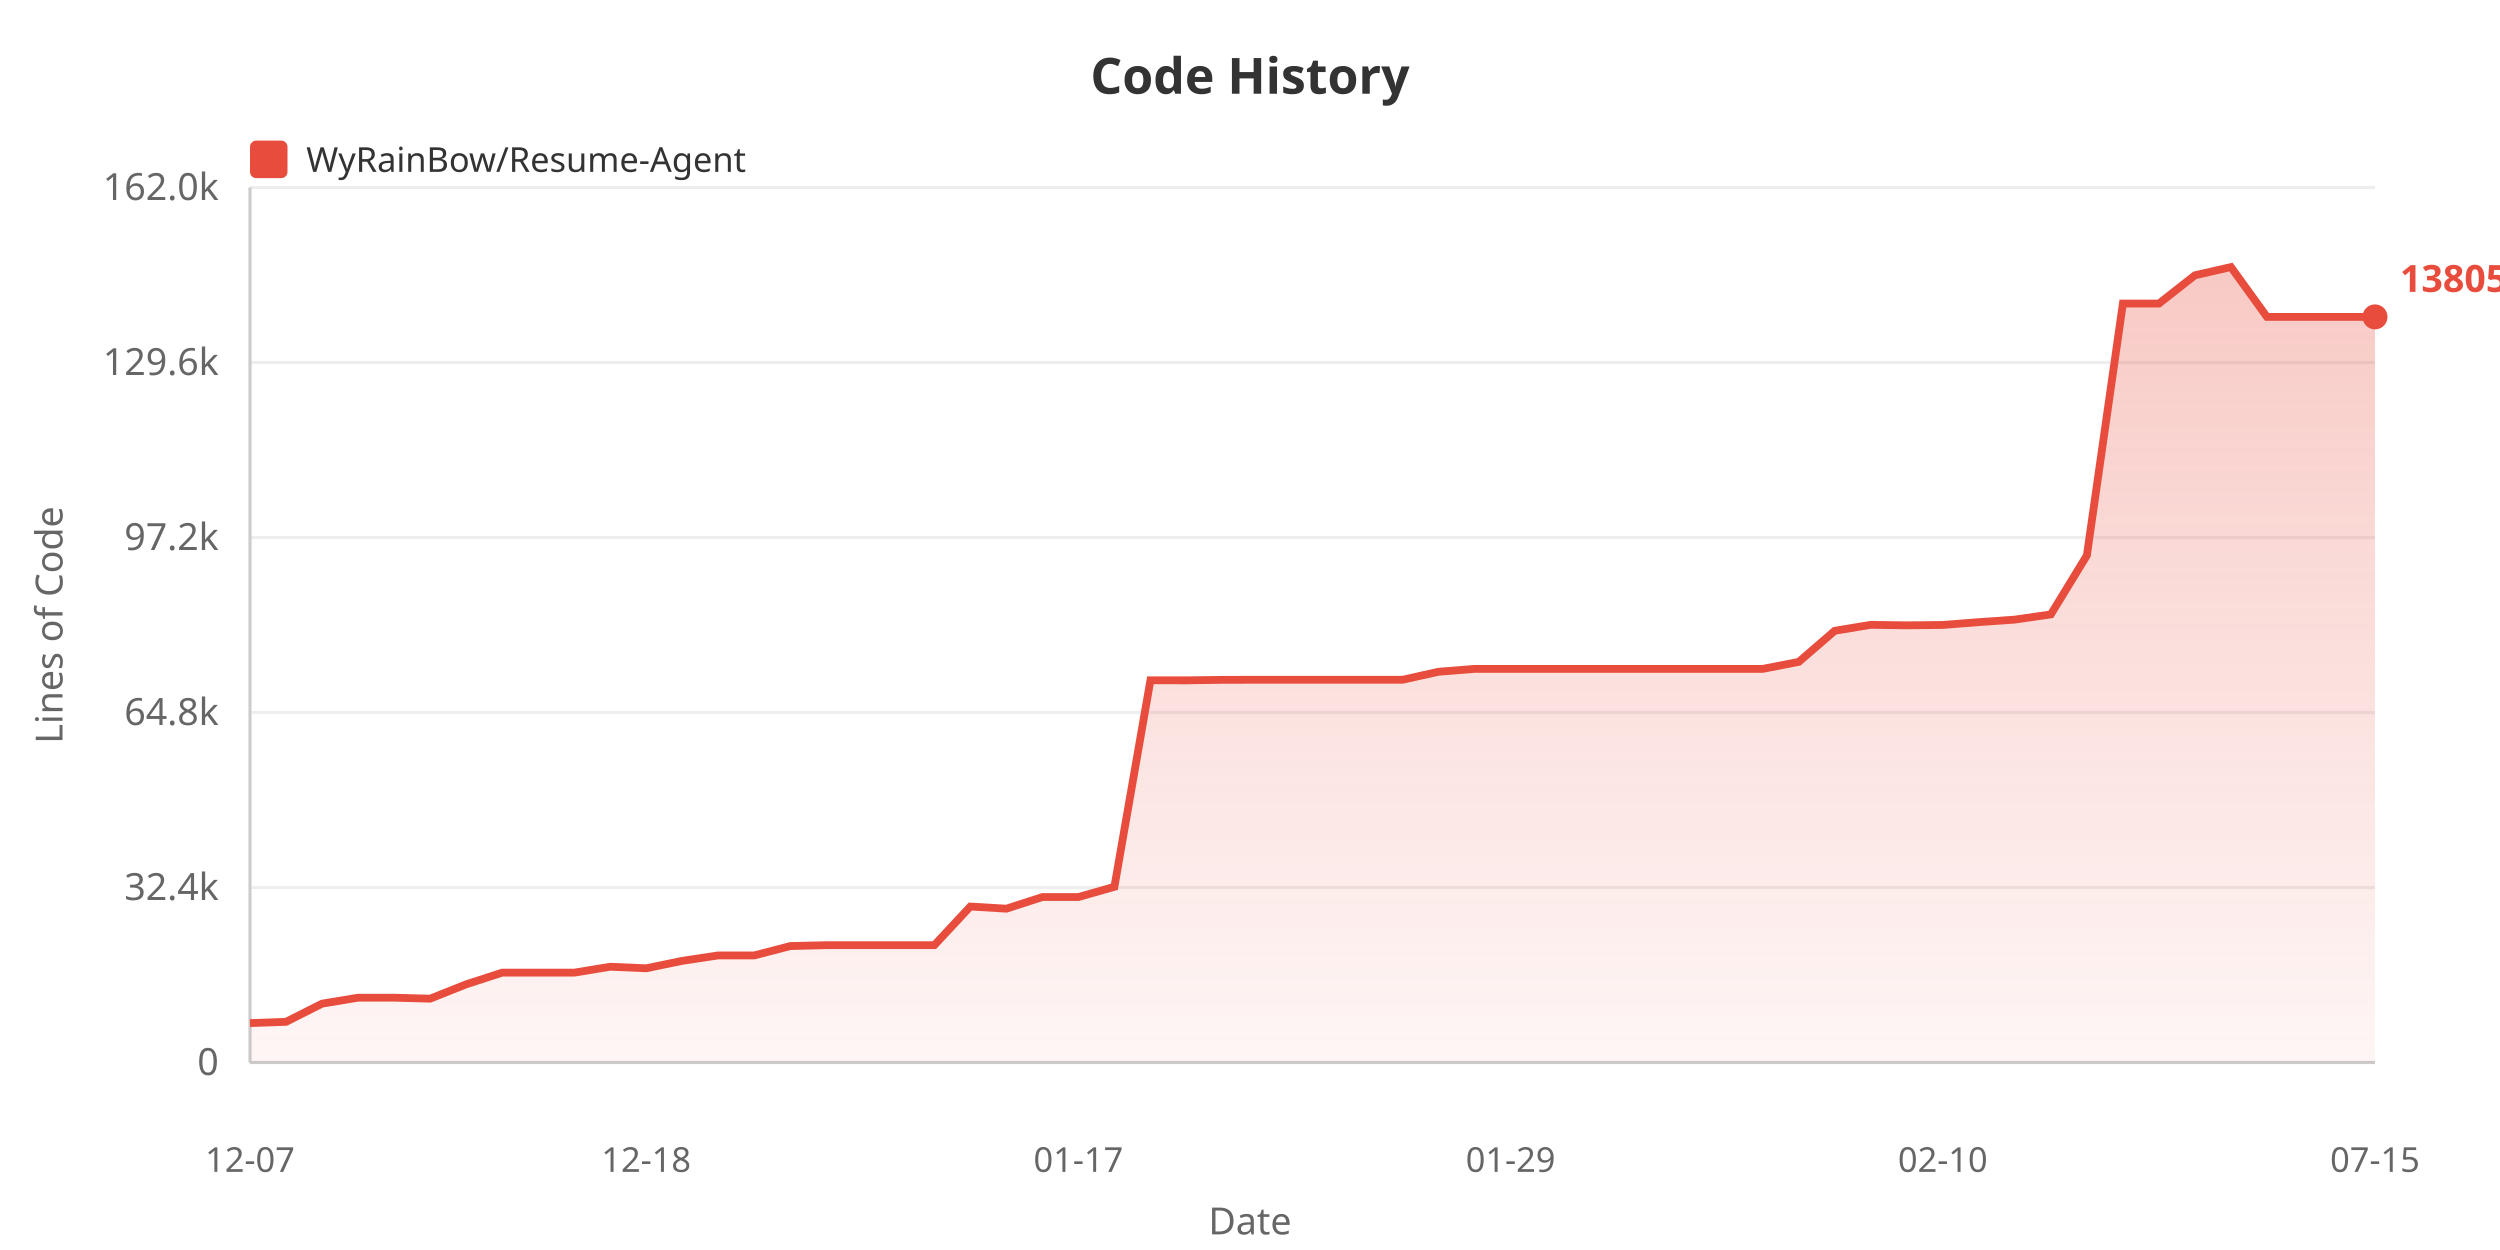
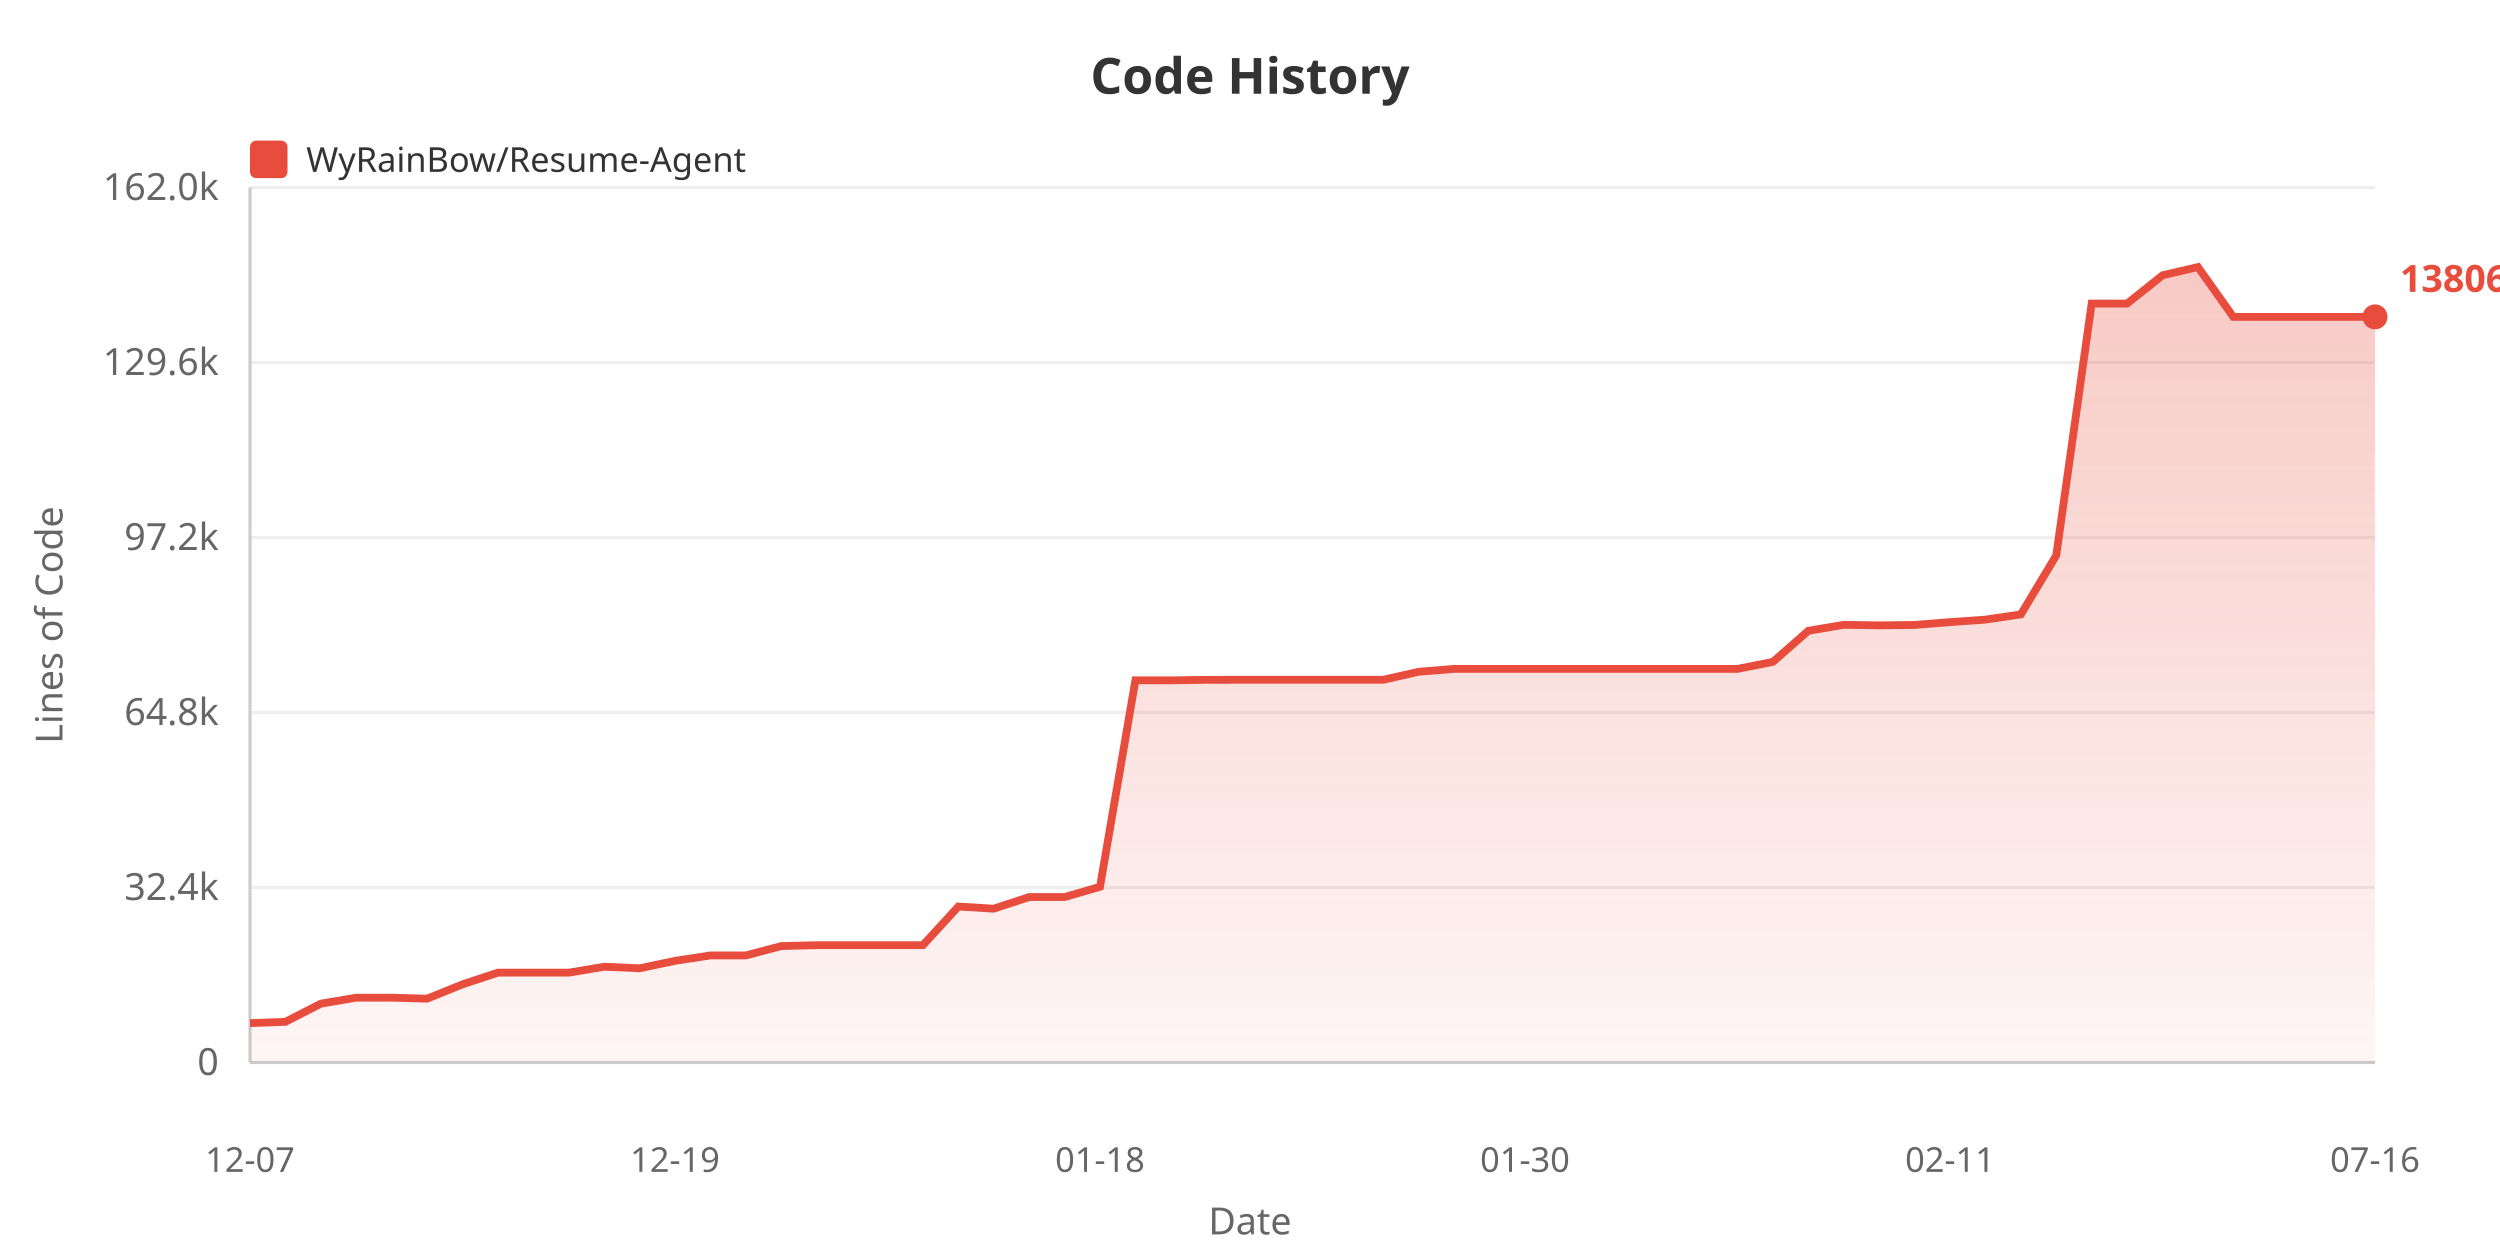
<svg xmlns="http://www.w3.org/2000/svg" width="800" height="400">
  <defs>
    <linearGradient id="areaGrad" x1="0%" y1="0%" x2="0%" y2="100%">
      <stop offset="0%" style="stop-color:#e74c3c;stop-opacity:0.3" />
      <stop offset="100%" style="stop-color:#e74c3c;stop-opacity:0.05" />
    </linearGradient>
  </defs>
  <rect width="100%" height="100%" fill="#ffffff" />
  <text x="400" y="30" fill="#333" font-size="16" font-weight="bold" text-anchor="middle" font-family="sans-serif">Code History</text>
  <rect x="80" y="45" width="12" height="12" fill="#e74c3c" rx="2" />
  <text x="98" y="55" fill="#333" font-size="11" font-family="sans-serif">WyRainBow/Resume-Agent</text>
  <text x="20" y="200" fill="#666" font-size="12" text-anchor="middle" font-family="sans-serif" transform="rotate(-90, 20, 200)">Lines of Code</text>
  <text x="70" y="344.0" fill="#666" font-size="12" text-anchor="end" font-family="sans-serif">0</text>
  <line x1="80" y1="340.0" x2="760" y2="340.0" stroke="#eee" stroke-width="1" />
  <text x="70" y="288.0" fill="#666" font-size="12" text-anchor="end" font-family="sans-serif">32.4k</text>
  <line x1="80" y1="284.0" x2="760" y2="284.0" stroke="#eee" stroke-width="1" />
  <text x="70" y="232.0" fill="#666" font-size="12" text-anchor="end" font-family="sans-serif">64.8k</text>
  <line x1="80" y1="228.0" x2="760" y2="228.0" stroke="#eee" stroke-width="1" />
  <text x="70" y="176.0" fill="#666" font-size="12" text-anchor="end" font-family="sans-serif">97.2k</text>
  <line x1="80" y1="172.0" x2="760" y2="172.0" stroke="#eee" stroke-width="1" />
  <text x="70" y="120.0" fill="#666" font-size="12" text-anchor="end" font-family="sans-serif">129.6k</text>
  <line x1="80" y1="116.0" x2="760" y2="116.0" stroke="#eee" stroke-width="1" />
  <text x="70" y="64.0" fill="#666" font-size="12" text-anchor="end" font-family="sans-serif">162.0k</text>
  <line x1="80" y1="60.0" x2="760" y2="60.0" stroke="#eee" stroke-width="1" />
  <line x1="80" y1="60" x2="80" y2="340" stroke="#ccc" stroke-width="1" />
  <line x1="80" y1="340" x2="760" y2="340" stroke="#ccc" stroke-width="1" />
-   <polygon points="80,340 80.0,327.396 91.525,326.983 103.051,321.169 114.576,319.263 126.102,319.263 137.627,319.578 149.153,314.987 160.678,311.251 172.203,311.251 183.729,311.251 195.254,309.357 206.78,309.856 218.305,307.468 229.831,305.736 241.356,305.736 252.881,302.739 264.407,302.461 275.932,302.461 287.458,302.461 298.983,302.461 310.508,290.091 322.034,290.777 333.559,287.052 345.085,287.052 356.61,283.772 368.136,217.69 379.661,217.707 391.186,217.55 402.712,217.524 414.237,217.524 425.763,217.524 437.288,217.524 448.814,217.524 460.339,214.959 471.864,214.04 483.39,214.04 494.915,214.04 506.441,214.04 517.966,214.04 529.492,214.04 541.017,214.04 552.542,214.04 564.068,214.04 575.593,211.802 587.119,201.849 598.644,199.946 610.169,200.109 621.695,199.982 633.22,199.082 644.746,198.278 656.271,196.606 667.797,177.744 679.322,97.149 690.847,97.149 702.373,88.094 713.898,85.455 725.424,101.404 736.949,101.404 748.475,101.404 760.0,101.404 760.0,340" fill="url(#areaGrad)" />
-   <polyline points="80.0,327.396 91.525,326.983 103.051,321.169 114.576,319.263 126.102,319.263 137.627,319.578 149.153,314.987 160.678,311.251 172.203,311.251 183.729,311.251 195.254,309.357 206.78,309.856 218.305,307.468 229.831,305.736 241.356,305.736 252.881,302.739 264.407,302.461 275.932,302.461 287.458,302.461 298.983,302.461 310.508,290.091 322.034,290.777 333.559,287.052 345.085,287.052 356.61,283.772 368.136,217.69 379.661,217.707 391.186,217.55 402.712,217.524 414.237,217.524 425.763,217.524 437.288,217.524 448.814,217.524 460.339,214.959 471.864,214.04 483.39,214.04 494.915,214.04 506.441,214.04 517.966,214.04 529.492,214.04 541.017,214.04 552.542,214.04 564.068,214.04 575.593,211.802 587.119,201.849 598.644,199.946 610.169,200.109 621.695,199.982 633.22,199.082 644.746,198.278 656.271,196.606 667.797,177.744 679.322,97.149 690.847,97.149 702.373,88.094 713.898,85.455 725.424,101.404 736.949,101.404 748.475,101.404 760.0,101.404" fill="none" stroke="#e74c3c" stroke-width="2.5" />
+   <polygon points="80,340 80.0,327.396 91.333,326.983 102.667,321.169 114.0,319.263 125.333,319.263 136.667,319.578 148.0,314.987 159.333,311.251 170.667,311.251 182.0,311.251 193.333,309.357 204.667,309.856 216.0,307.468 227.333,305.736 238.667,305.736 250.0,302.739 261.333,302.461 272.667,302.461 284.0,302.461 295.333,302.461 306.667,290.091 318.0,290.777 329.333,287.052 340.667,287.052 352.0,283.772 363.333,217.69 374.667,217.707 386.0,217.55 397.333,217.524 408.667,217.524 420.0,217.524 431.333,217.524 442.667,217.524 454,214.959 465.333,214.04 476.667,214.04 488.0,214.04 499.333,214.04 510.667,214.04 522.0,214.04 533.333,214.04 544.667,214.04 556.0,214.04 567.333,211.802 578.667,201.849 590.0,199.946 601.333,200.109 612.667,199.982 624.0,199.082 635.333,198.278 646.667,196.606 658.0,177.744 669.333,97.149 680.667,97.149 692.0,88.094 703.333,85.455 714.667,101.404 726.0,101.404 737.333,101.404 748.667,101.404 760.0,101.399 760.0,340" fill="url(#areaGrad)" />
+   <polyline points="80.0,327.396 91.333,326.983 102.667,321.169 114.0,319.263 125.333,319.263 136.667,319.578 148.0,314.987 159.333,311.251 170.667,311.251 182.0,311.251 193.333,309.357 204.667,309.856 216.0,307.468 227.333,305.736 238.667,305.736 250.0,302.739 261.333,302.461 272.667,302.461 284.0,302.461 295.333,302.461 306.667,290.091 318.0,290.777 329.333,287.052 340.667,287.052 352.0,283.772 363.333,217.69 374.667,217.707 386.0,217.55 397.333,217.524 408.667,217.524 420.0,217.524 431.333,217.524 442.667,217.524 454,214.959 465.333,214.04 476.667,214.04 488.0,214.04 499.333,214.04 510.667,214.04 522.0,214.04 533.333,214.04 544.667,214.04 556.0,214.04 567.333,211.802 578.667,201.849 590.0,199.946 601.333,200.109 612.667,199.982 624.0,199.082 635.333,198.278 646.667,196.606 658.0,177.744 669.333,97.149 680.667,97.149 692.0,88.094 703.333,85.455 714.667,101.404 726.0,101.404 737.333,101.404 748.667,101.404 760.0,101.399" fill="none" stroke="#e74c3c" stroke-width="2.5" />
  <text x="80.0" y="375" fill="#666" font-size="11" text-anchor="middle" font-family="sans-serif">12-07</text>
-   <text x="206.78" y="375" fill="#666" font-size="11" text-anchor="middle" font-family="sans-serif">12-18</text>
-   <text x="345.085" y="375" fill="#666" font-size="11" text-anchor="middle" font-family="sans-serif">01-17</text>
-   <text x="483.39" y="375" fill="#666" font-size="11" text-anchor="middle" font-family="sans-serif">01-29</text>
-   <text x="621.695" y="375" fill="#666" font-size="11" text-anchor="middle" font-family="sans-serif">02-10</text>
-   <text x="760.0" y="375" fill="#666" font-size="11" text-anchor="middle" font-family="sans-serif">07-15</text>
+   <text x="216.0" y="375" fill="#666" font-size="11" text-anchor="middle" font-family="sans-serif">12-19</text>
+   <text x="352.0" y="375" fill="#666" font-size="11" text-anchor="middle" font-family="sans-serif">01-18</text>
+   <text x="488.0" y="375" fill="#666" font-size="11" text-anchor="middle" font-family="sans-serif">01-30</text>
+   <text x="624.0" y="375" fill="#666" font-size="11" text-anchor="middle" font-family="sans-serif">02-11</text>
+   <text x="760.0" y="375" fill="#666" font-size="11" text-anchor="middle" font-family="sans-serif">07-16</text>
  <text x="400" y="395" fill="#666" font-size="12" text-anchor="middle" font-family="sans-serif">Date</text>
-   <circle cx="760.0" cy="101.404" r="4" fill="#e74c3c" />
-   <text x="768.0" y="93.404" fill="#e74c3c" font-size="12" font-weight="bold" font-family="sans-serif">138058</text>
+   <circle cx="760.0" cy="101.399" r="4" fill="#e74c3c" />
+   <text x="768.0" y="93.399" fill="#e74c3c" font-size="12" font-weight="bold" font-family="sans-serif">138061</text>
</svg>
